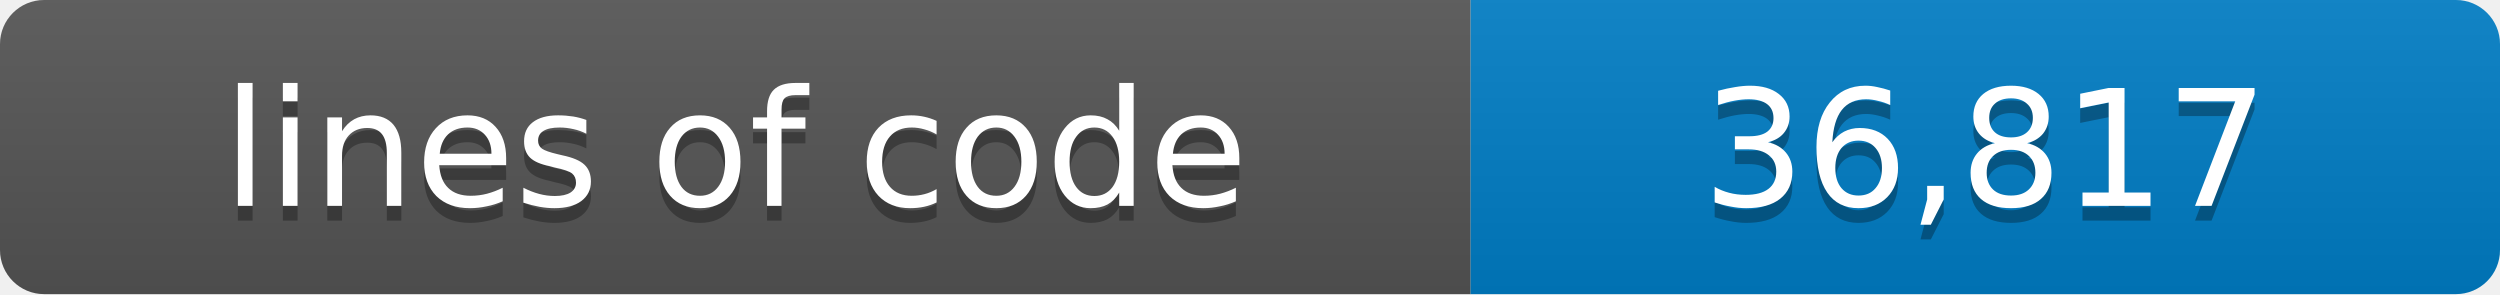
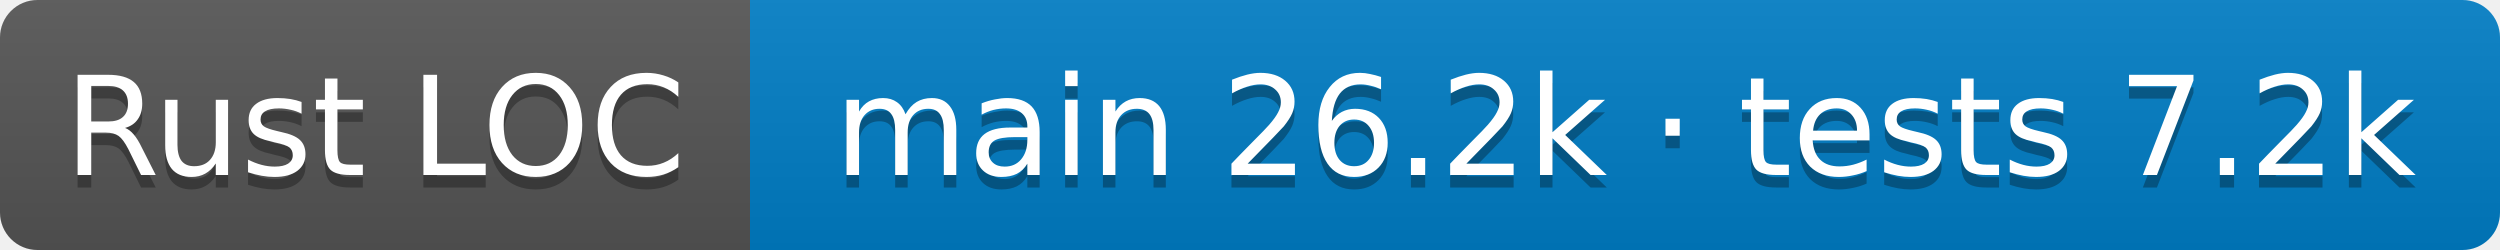
- <svg xmlns="http://www.w3.org/2000/svg" width="170" height="20" role="img" aria-label="lines of code: 36,817">
+ <svg xmlns="http://www.w3.org/2000/svg" width="200" height="20" role="img" aria-label="Rust LOC: main 26.2k · tests 7.2k">
  <linearGradient id="s" x2="0" y2="100%">
    <stop offset="0" stop-color="#bbb" stop-opacity=".1" />
    <stop offset="1" stop-opacity=".1" />
  </linearGradient>
  <clipPath id="r">
-     <rect width="170" height="20" rx="3" />
+     <rect width="200" height="20" rx="3" />
  </clipPath>
  <g clip-path="url(#r)">
-     <rect width="100" height="20" fill="#555" />
-     <rect x="100" width="70" height="20" fill="#007ec6" />
-     <rect width="170" height="20" fill="url(#s)" />
+     <rect width="60" height="20" fill="#555" />
+     <rect x="60" width="140" height="20" fill="#007ec6" />
+     <rect width="200" height="20" fill="url(#s)" />
  </g>
  <g fill="#fff" text-anchor="middle" font-family="Verdana,Geneva,DejaVu Sans,sans-serif" font-size="11">
-     <text aria-hidden="true" x="50" y="15" fill="#010101" fill-opacity=".3">lines of code</text>
-     <text x="50" y="14">lines of code</text>
-     <text aria-hidden="true" x="135" y="15" fill="#010101" fill-opacity=".3">36,817</text>
-     <text x="135" y="14">36,817</text>
+     <text aria-hidden="true" x="30" y="15" fill="#010101" fill-opacity=".3">Rust LOC</text>
+     <text x="30" y="14">Rust LOC</text>
+     <text aria-hidden="true" x="130" y="15" fill="#010101" fill-opacity=".3">main 26.2k · tests 7.2k</text>
+     <text x="130" y="14">main 26.2k · tests 7.2k</text>
  </g>
</svg>
